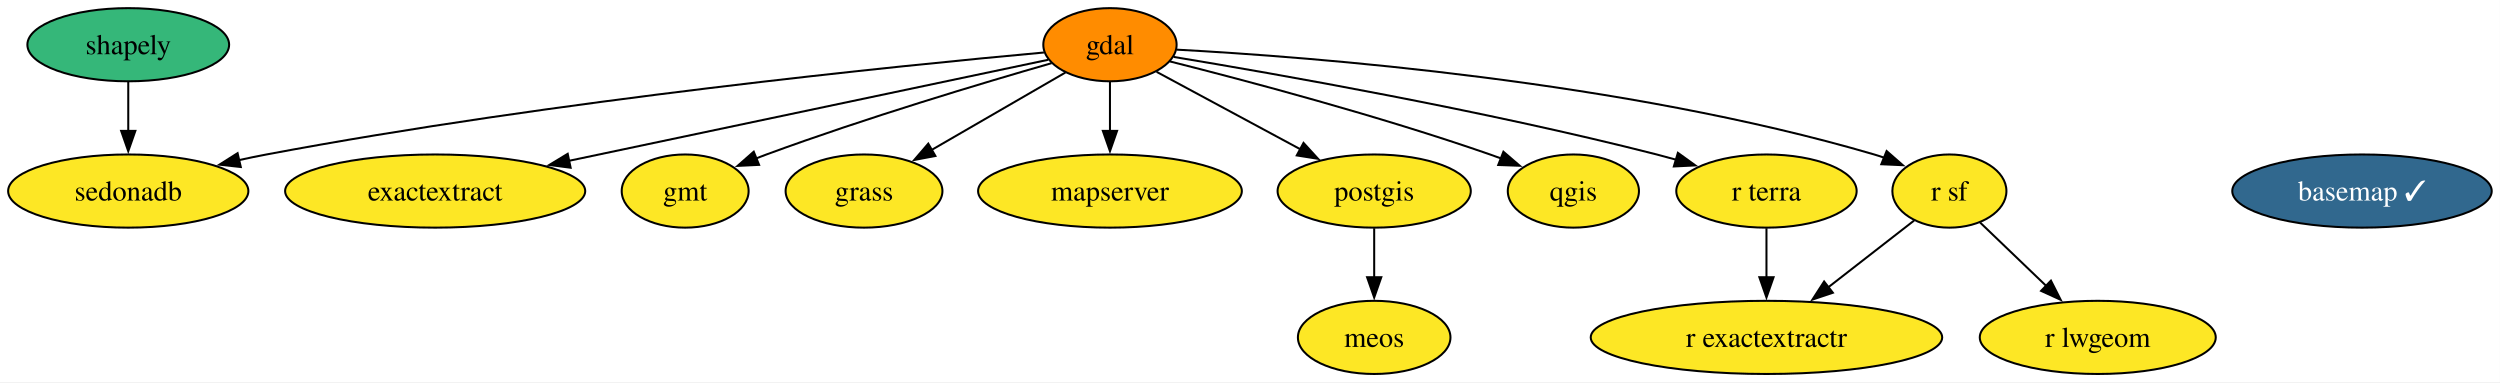
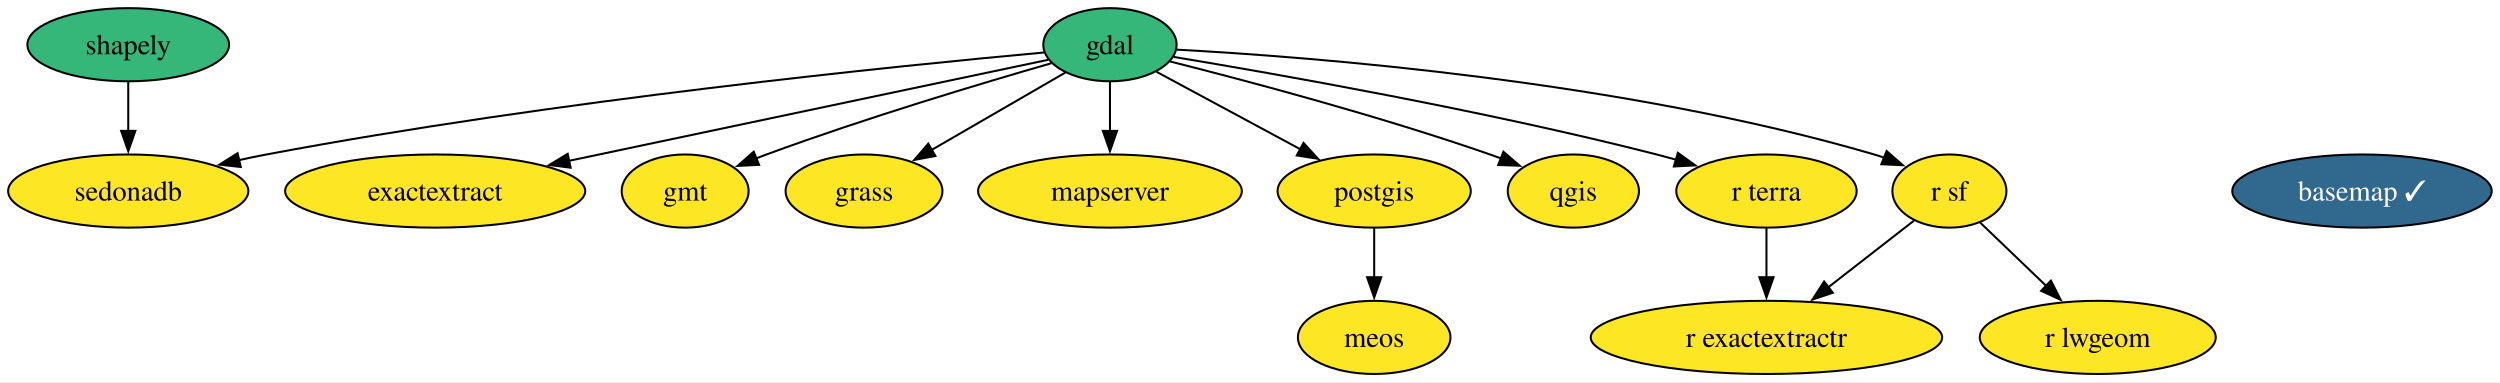
<svg xmlns="http://www.w3.org/2000/svg" xmlns:xlink="http://www.w3.org/1999/xlink" width="1230pt" height="188pt" viewBox="0.00 0.00 1230.00 188.00">
  <g id="graph0" class="graph" transform="scale(1 1) rotate(0) translate(4 184)">
    <polygon fill="white" stroke="none" points="-4,4 -4,-184 1225.93,-184 1225.93,4 -4,4" />
    <g id="node1" class="node">
      <g id="a_node1">
        <a xlink:href="https://github.com/conda-forge/basemap-feedstock/pull/159" xlink:title="basemap ✓">
          <ellipse fill="#31688e" stroke="black" cx="1158.1" cy="-90" rx="63.83" ry="18" />
          <text xml:space="preserve" text-anchor="middle" x="1158.1" y="-85.33" font-family="Times,serif" font-size="14.00" fill="white">basemap ✓</text>
        </a>
      </g>
    </g>
    <g id="node2" class="node">
      <g id="a_node2">
        <a xlink:href="https://github.com/conda-forge/exactextract-feedstock" xlink:title="exactextract">
          <ellipse fill="#fde725" stroke="black" cx="210.1" cy="-90" rx="73.83" ry="18" />
          <text xml:space="preserve" text-anchor="middle" x="210.1" y="-85.33" font-family="Times,serif" font-size="14.00">exactextract</text>
        </a>
      </g>
    </g>
    <g id="node3" class="node">
      <g id="a_node3">
        <a xlink:href="https://github.com/conda-forge/gdal-feedstock" xlink:title="gdal">
-           <ellipse fill="#ff8c00" stroke="black" cx="542.1" cy="-162" rx="32.79" ry="18" />
+           <ellipse fill="#35b779" stroke="black" cx="542.1" cy="-162" rx="32.79" ry="18" />
          <text xml:space="preserve" text-anchor="middle" x="542.1" y="-157.32" font-family="Times,serif" font-size="14.00">gdal</text>
        </a>
      </g>
    </g>
    <g id="edge1" class="edge">
      <path fill="none" stroke="black" d="M511.76,-154.6C458.58,-143.39 347.4,-119.95 275.88,-104.87" />
      <polygon fill="black" stroke="black" points="276.75,-101.48 266.24,-102.84 275.31,-108.33 276.75,-101.48" />
    </g>
    <g id="node4" class="node">
      <g id="a_node4">
        <a xlink:href="https://github.com/conda-forge/gmt-feedstock" xlink:title="gmt">
          <ellipse fill="#fde725" stroke="black" cx="333.1" cy="-90" rx="31.22" ry="18" />
          <text xml:space="preserve" text-anchor="middle" x="333.1" y="-85.33" font-family="Times,serif" font-size="14.00">gmt</text>
        </a>
      </g>
    </g>
    <g id="edge2" class="edge">
      <path fill="none" stroke="black" d="M513.41,-152.93C479.55,-143.2 421.72,-125.91 373.1,-108 371.35,-107.35 369.56,-106.68 367.76,-105.97" />
      <polygon fill="black" stroke="black" points="369.47,-102.89 358.89,-102.38 366.84,-109.38 369.47,-102.89" />
    </g>
    <g id="node5" class="node">
      <g id="a_node5">
        <a xlink:href="https://github.com/conda-forge/grass-feedstock" xlink:title="grass">
          <ellipse fill="#fde725" stroke="black" cx="421.1" cy="-90" rx="38.58" ry="18" />
          <text xml:space="preserve" text-anchor="middle" x="421.1" y="-85.33" font-family="Times,serif" font-size="14.00">grass</text>
        </a>
      </g>
    </g>
    <g id="edge3" class="edge">
      <path fill="none" stroke="black" d="M520.19,-148.32C501.81,-137.69 475.28,-122.34 454.3,-110.2" />
      <polygon fill="black" stroke="black" points="456.22,-107.27 445.81,-105.3 452.71,-113.33 456.22,-107.27" />
    </g>
    <g id="node6" class="node">
      <g id="a_node6">
        <a xlink:href="https://github.com/conda-forge/mapserver-feedstock" xlink:title="mapserver">
          <ellipse fill="#fde725" stroke="black" cx="542.1" cy="-90" rx="64.89" ry="18" />
          <text xml:space="preserve" text-anchor="middle" x="542.1" y="-85.33" font-family="Times,serif" font-size="14.00">mapserver</text>
        </a>
      </g>
    </g>
    <g id="edge4" class="edge">
      <path fill="none" stroke="black" d="M542.1,-143.7C542.1,-136.41 542.1,-127.73 542.1,-119.54" />
      <polygon fill="black" stroke="black" points="545.6,-119.62 542.1,-109.62 538.6,-119.62 545.6,-119.62" />
    </g>
    <g id="node8" class="node">
      <g id="a_node8">
        <a xlink:href="https://github.com/conda-forge/postgis-feedstock" xlink:title="postgis">
          <ellipse fill="#fde725" stroke="black" cx="672.1" cy="-90" rx="47.53" ry="18" />
          <text xml:space="preserve" text-anchor="middle" x="672.1" y="-85.33" font-family="Times,serif" font-size="14.00">postgis</text>
        </a>
      </g>
    </g>
    <g id="edge5" class="edge">
      <path fill="none" stroke="black" d="M565.04,-148.65C584.64,-138.1 613.17,-122.73 635.85,-110.52" />
      <polygon fill="black" stroke="black" points="637.33,-113.7 644.48,-105.87 634.01,-107.53 637.33,-113.7" />
    </g>
    <g id="node9" class="node">
      <g id="a_node9">
        <a xlink:href="https://github.com/conda-forge/qgis-feedstock" xlink:title="qgis">
          <ellipse fill="#fde725" stroke="black" cx="770.1" cy="-90" rx="32.27" ry="18" />
          <text xml:space="preserve" text-anchor="middle" x="770.1" y="-85.33" font-family="Times,serif" font-size="14.00">qgis</text>
        </a>
      </g>
    </g>
    <g id="edge6" class="edge">
      <path fill="none" stroke="black" d="M571.58,-153.78C608.71,-144.43 674.28,-127.06 729.1,-108 730.9,-107.37 732.74,-106.71 734.58,-106.02" />
      <polygon fill="black" stroke="black" points="735.68,-109.35 743.72,-102.45 733.13,-102.83 735.68,-109.35" />
    </g>
    <g id="node12" class="node">
      <g id="a_node12">
        <a xlink:href="https://github.com/conda-forge/r-sf-feedstock" xlink:title="r sf">
          <ellipse fill="#fde725" stroke="black" cx="955.1" cy="-90" rx="28.06" ry="18" />
          <text xml:space="preserve" text-anchor="middle" x="955.1" y="-85.33" font-family="Times,serif" font-size="14.00">r sf</text>
        </a>
      </g>
    </g>
    <g id="edge7" class="edge">
      <path fill="none" stroke="black" d="M574.96,-159.57C641.15,-156 794.75,-144.19 918.1,-108 919.71,-107.53 921.34,-107 922.97,-106.42" />
      <polygon fill="black" stroke="black" points="924.22,-109.69 932.19,-102.72 921.6,-103.2 924.22,-109.69" />
    </g>
    <g id="node13" class="node">
      <g id="a_node13">
        <a xlink:href="https://github.com/conda-forge/r-terra-feedstock" xlink:title="r terra">
          <ellipse fill="#fde725" stroke="black" cx="865.1" cy="-90" rx="44.37" ry="18" />
          <text xml:space="preserve" text-anchor="middle" x="865.1" y="-85.33" font-family="Times,serif" font-size="14.00">r terra</text>
        </a>
      </g>
    </g>
    <g id="edge8" class="edge">
      <path fill="none" stroke="black" d="M573.42,-155.99C623.84,-147.65 726,-129.71 811.1,-108 814.22,-107.2 817.44,-106.33 820.66,-105.42" />
      <polygon fill="black" stroke="black" points="821.52,-108.81 830.11,-102.62 819.53,-102.1 821.52,-108.81" />
    </g>
    <g id="node14" class="node">
      <g id="a_node14">
        <a xlink:href="https://github.com/conda-forge/sedonadb-feedstock" xlink:title="sedonadb">
          <ellipse fill="#fde725" stroke="black" cx="59.1" cy="-90" rx="59.1" ry="18" />
          <text xml:space="preserve" text-anchor="middle" x="59.1" y="-85.33" font-family="Times,serif" font-size="14.00">sedonadb</text>
        </a>
      </g>
    </g>
    <g id="edge9" class="edge">
      <path fill="none" stroke="black" d="M509.61,-158.17C439.4,-151.76 268.43,-134.6 127.1,-108 122.72,-107.18 118.2,-106.24 113.67,-105.24" />
      <polygon fill="black" stroke="black" points="114.47,-101.83 103.94,-102.99 112.89,-108.65 114.47,-101.83" />
    </g>
    <g id="node7" class="node">
      <g id="a_node7">
        <a xlink:href="https://github.com/conda-forge/meos-feedstock" xlink:title="meos">
          <ellipse fill="#fde725" stroke="black" cx="672.1" cy="-18" rx="37.53" ry="18" />
          <text xml:space="preserve" text-anchor="middle" x="672.1" y="-13.32" font-family="Times,serif" font-size="14.00">meos</text>
        </a>
      </g>
    </g>
    <g id="edge10" class="edge">
      <path fill="none" stroke="black" d="M672.1,-71.7C672.1,-64.41 672.1,-55.73 672.1,-47.54" />
      <polygon fill="black" stroke="black" points="675.6,-47.62 672.1,-37.62 668.6,-47.62 675.6,-47.62" />
    </g>
    <g id="node10" class="node">
      <g id="a_node10">
        <a xlink:href="https://github.com/conda-forge/r-exactextractr-feedstock" xlink:title="r exactextractr">
          <ellipse fill="#fde725" stroke="black" cx="865.1" cy="-18" rx="86.46" ry="18" />
          <text xml:space="preserve" text-anchor="middle" x="865.1" y="-13.32" font-family="Times,serif" font-size="14.00">r exactextractr</text>
        </a>
      </g>
    </g>
    <g id="node11" class="node">
      <g id="a_node11">
        <a xlink:href="https://github.com/conda-forge/r-lwgeom-feedstock" xlink:title="r lwgeom">
          <ellipse fill="#fde725" stroke="black" cx="1028.1" cy="-18" rx="58.05" ry="18" />
          <text xml:space="preserve" text-anchor="middle" x="1028.1" y="-13.32" font-family="Times,serif" font-size="14.00">r lwgeom</text>
        </a>
      </g>
    </g>
    <g id="edge11" class="edge">
      <path fill="none" stroke="black" d="M937.75,-75.5C925.76,-66.18 909.51,-53.54 895.41,-42.58" />
      <polygon fill="black" stroke="black" points="897.77,-39.97 887.72,-36.6 893.47,-45.5 897.77,-39.97" />
    </g>
    <g id="edge12" class="edge">
      <path fill="none" stroke="black" d="M970.23,-74.5C979.58,-65.52 991.84,-53.77 1002.66,-43.4" />
      <polygon fill="black" stroke="black" points="1005.06,-45.94 1009.85,-36.5 1000.21,-40.89 1005.06,-45.94" />
    </g>
    <g id="edge13" class="edge">
      <path fill="none" stroke="black" d="M865.1,-71.7C865.1,-64.41 865.1,-55.73 865.1,-47.54" />
      <polygon fill="black" stroke="black" points="868.6,-47.62 865.1,-37.62 861.6,-47.62 868.6,-47.62" />
    </g>
    <g id="node15" class="node">
      <g id="a_node15">
        <a xlink:href="https://github.com/conda-forge/shapely-feedstock" xlink:title="shapely">
          <ellipse fill="#35b779" stroke="black" cx="59.1" cy="-162" rx="49.63" ry="18" />
          <text xml:space="preserve" text-anchor="middle" x="59.1" y="-157.32" font-family="Times,serif" font-size="14.00">shapely</text>
        </a>
      </g>
    </g>
    <g id="edge14" class="edge">
      <path fill="none" stroke="black" d="M59.1,-143.7C59.1,-136.41 59.1,-127.73 59.1,-119.54" />
      <polygon fill="black" stroke="black" points="62.6,-119.62 59.1,-109.62 55.6,-119.62 62.6,-119.62" />
    </g>
  </g>
</svg>
